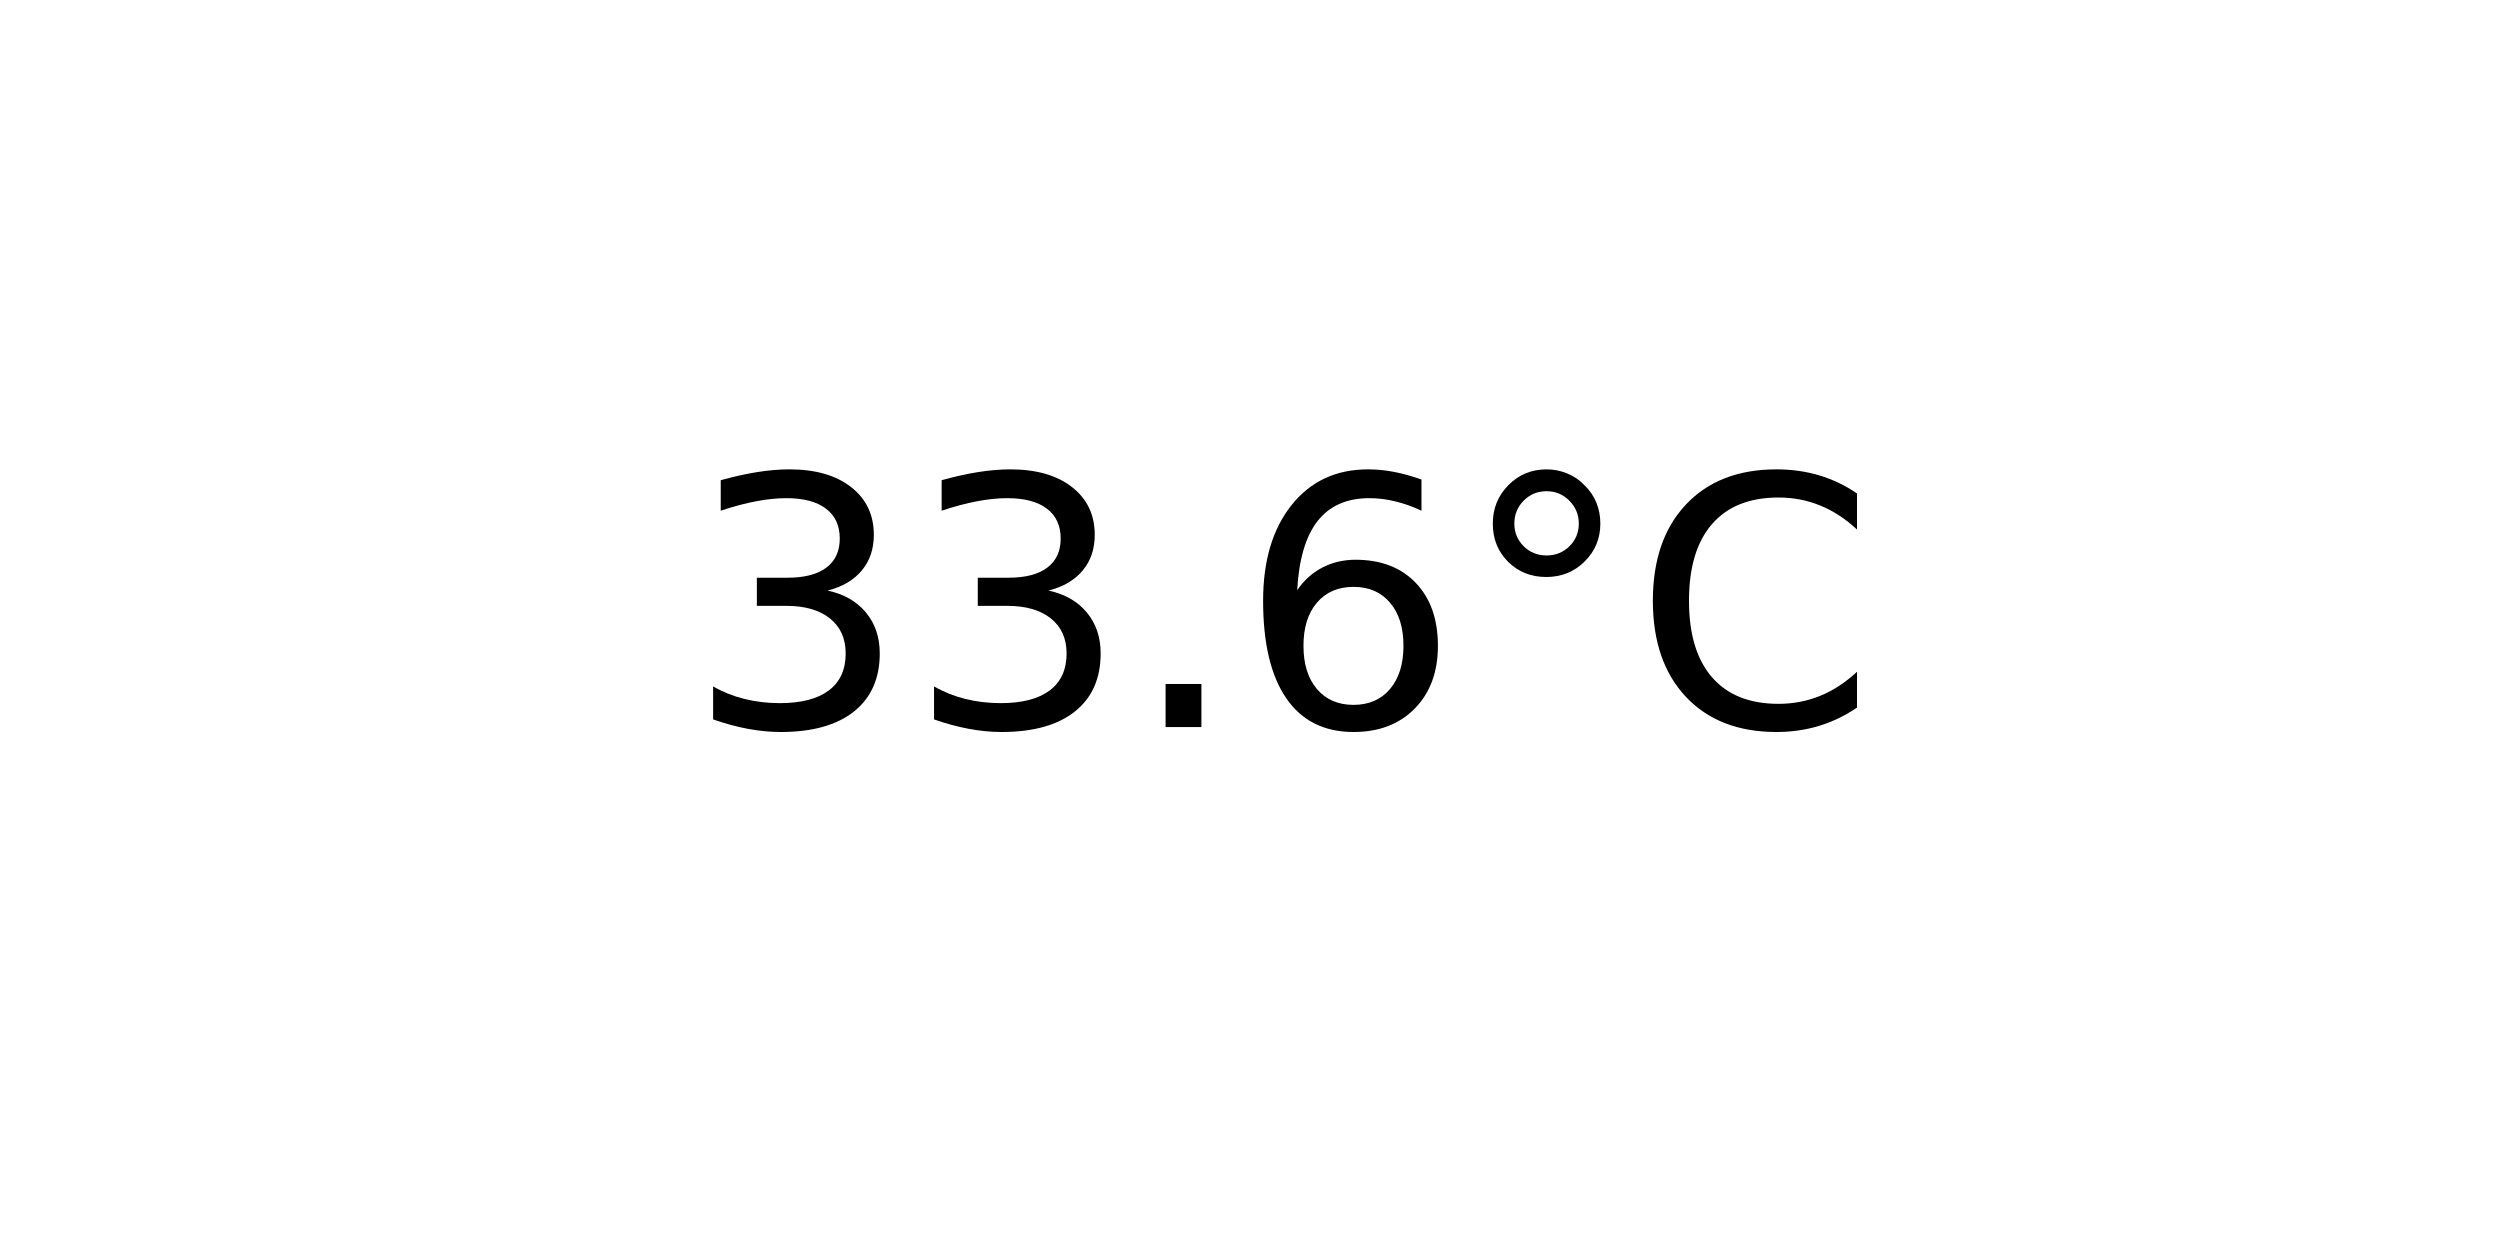
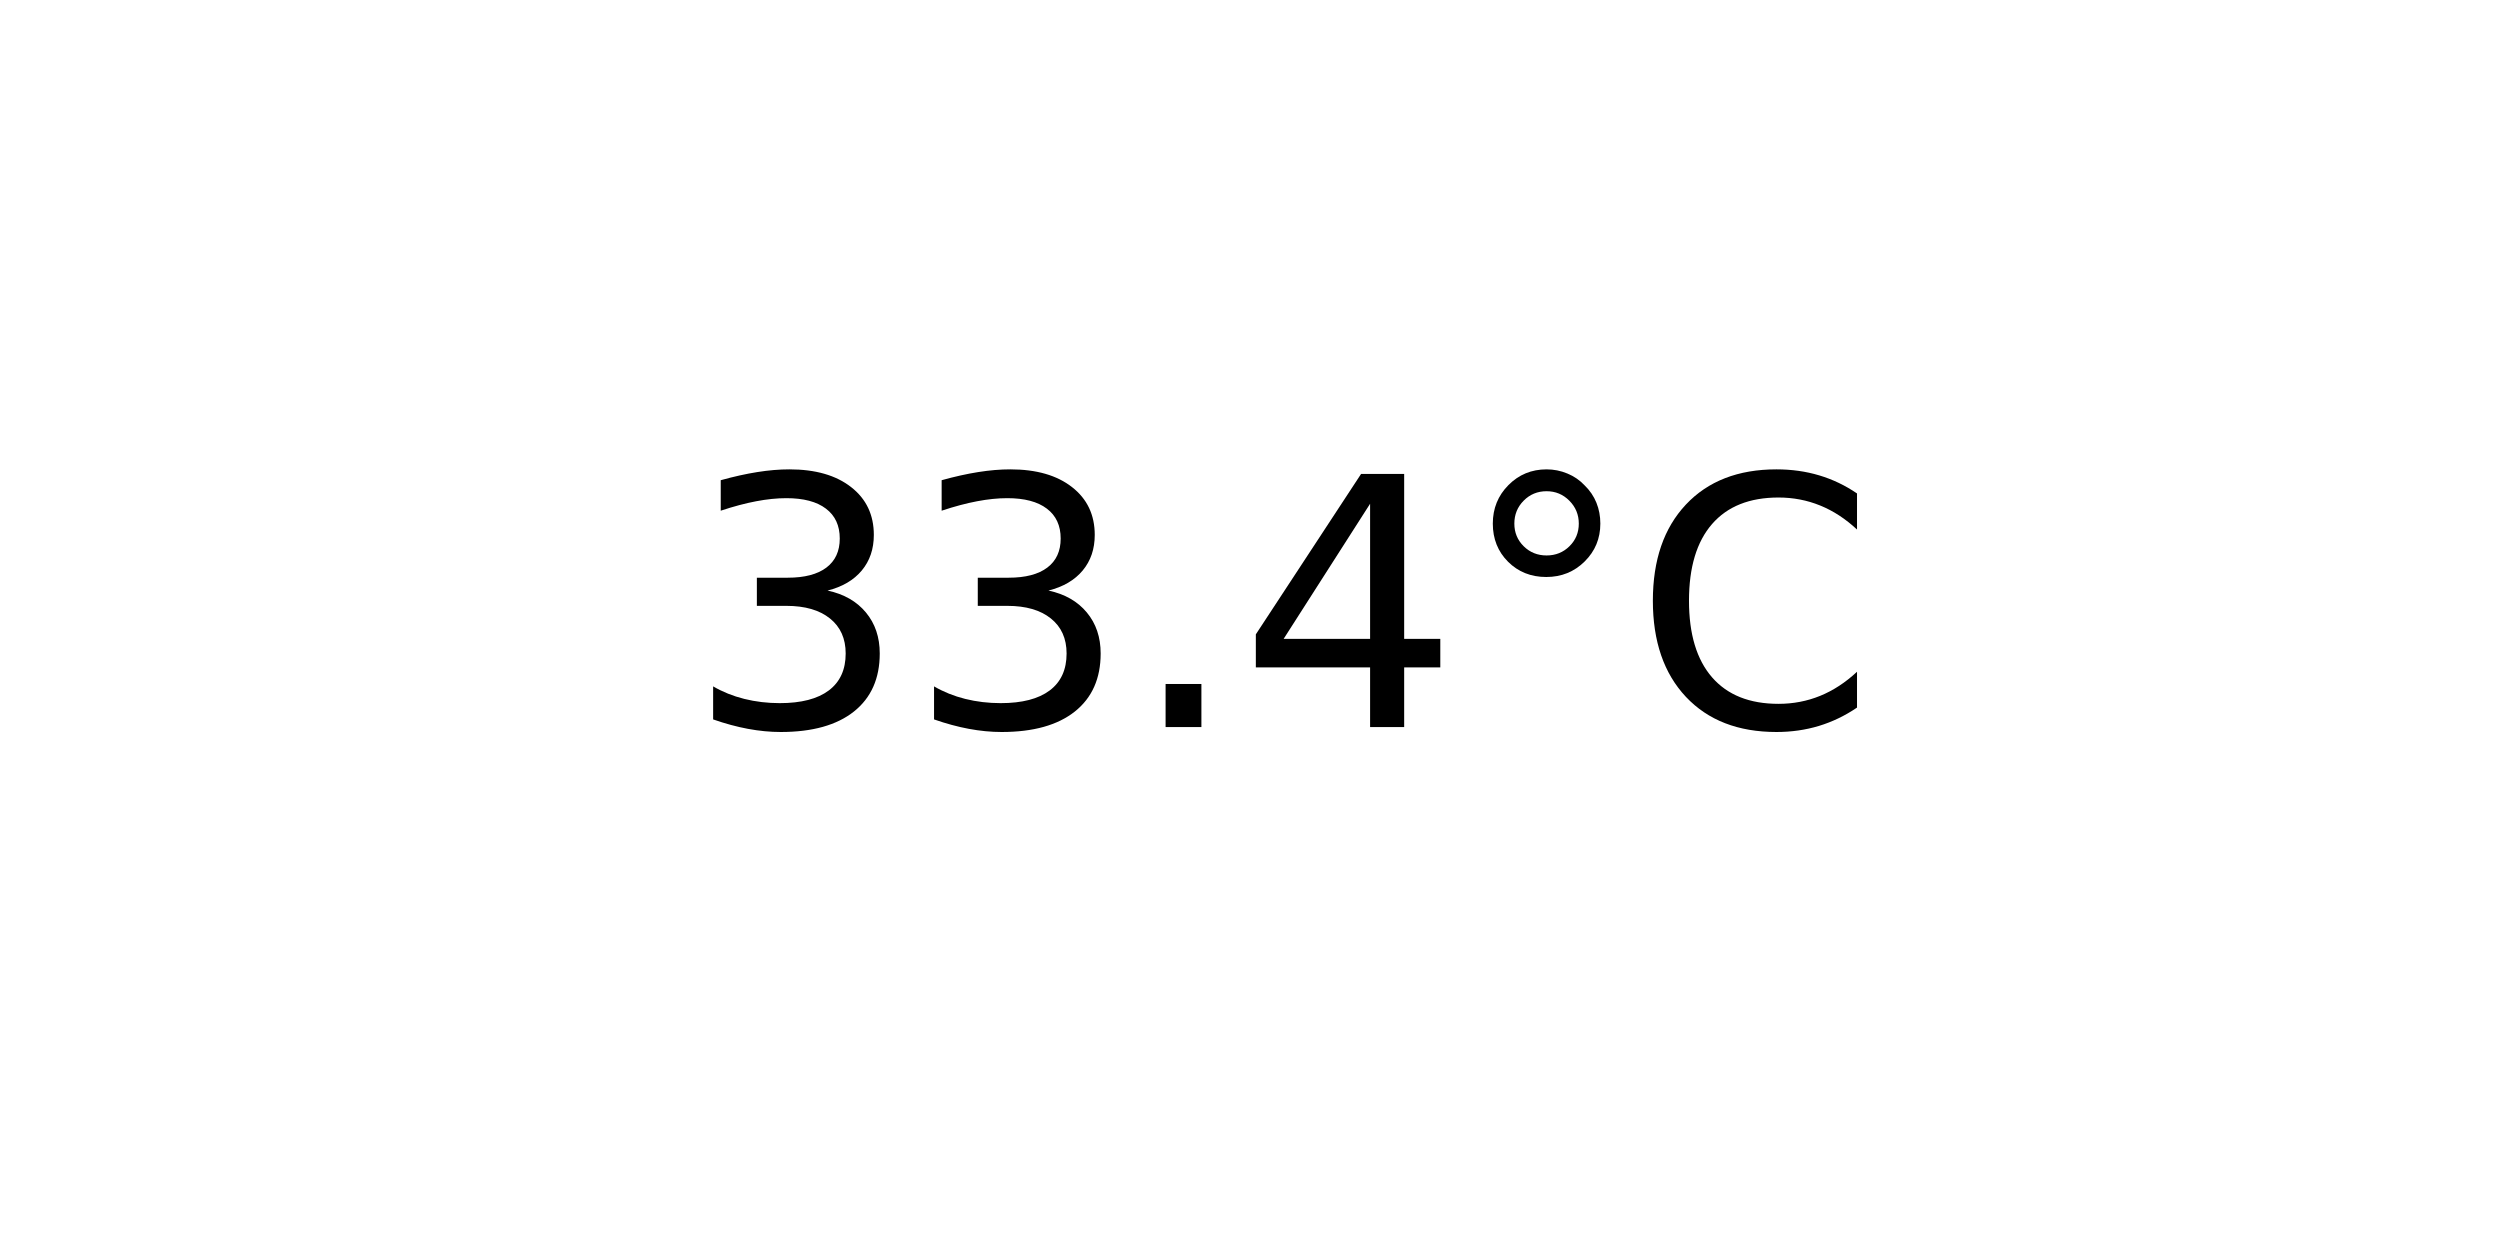
<svg xmlns="http://www.w3.org/2000/svg" xmlns:xlink="http://www.w3.org/1999/xlink" width="72pt" height="36pt" viewBox="0 0 72 36" version="1.1">
  <defs>
    <style type="text/css">*{stroke-linejoin: round; stroke-linecap: butt}</style>
  </defs>
  <g id="figure_1">
    <g id="axes_1">
      <g id="text_1">
        <g transform="translate(19.77578 20.93937) scale(0.1 -0.1)">
          <defs>
            <path id="DejaVuSans-33" d="M 2597 2516  Q 3050 2419 3304 2112  Q 3559 1806 3559 1356  Q 3559 666 3084 287  Q 2609 -91 1734 -91  Q 1441 -91 1130 -33  Q 819 25 488 141  L 488 750  Q 750 597 1062 519  Q 1375 441 1716 441  Q 2309 441 2620 675  Q 2931 909 2931 1356  Q 2931 1769 2642 2001  Q 2353 2234 1838 2234  L 1294 2234  L 1294 2753  L 1863 2753  Q 2328 2753 2575 2939  Q 2822 3125 2822 3475  Q 2822 3834 2567 4026  Q 2313 4219 1838 4219  Q 1578 4219 1281 4162  Q 984 4106 628 3988  L 628 4550  Q 988 4650 1302 4700  Q 1616 4750 1894 4750  Q 2613 4750 3031 4423  Q 3450 4097 3450 3541  Q 3450 3153 3228 2886  Q 3006 2619 2597 2516  z " transform="scale(0.015625)" />
            <path id="DejaVuSans-2e" d="M 684 794  L 1344 794  L 1344 0  L 684 0  L 684 794  z " transform="scale(0.015625)" />
-             <path id="DejaVuSans-36" d="M 2113 2584  Q 1688 2584 1439 2293  Q 1191 2003 1191 1497  Q 1191 994 1439 701  Q 1688 409 2113 409  Q 2538 409 2786 701  Q 3034 994 3034 1497  Q 3034 2003 2786 2293  Q 2538 2584 2113 2584  z M 3366 4563  L 3366 3988  Q 3128 4100 2886 4159  Q 2644 4219 2406 4219  Q 1781 4219 1451 3797  Q 1122 3375 1075 2522  Q 1259 2794 1537 2939  Q 1816 3084 2150 3084  Q 2853 3084 3261 2657  Q 3669 2231 3669 1497  Q 3669 778 3244 343  Q 2819 -91 2113 -91  Q 1303 -91 875 529  Q 447 1150 447 2328  Q 447 3434 972 4092  Q 1497 4750 2381 4750  Q 2619 4750 2861 4703  Q 3103 4656 3366 4563  z " transform="scale(0.015625)" />
+             <path id="DejaVuSans-34" d="M 2419 4116  L 825 1625  L 2419 1625  L 2419 4116  z M 2253 4666  L 3047 4666  L 3047 1625  L 3713 1625  L 3713 1100  L 3047 1100  L 3047 0  L 2419 0  L 2419 1100  L 313 1100  L 313 1709  L 2253 4666  z " transform="scale(0.015625)" />
            <path id="DejaVuSans-b0" d="M 1600 4347  Q 1350 4347 1178 4173  Q 1006 4000 1006 3750  Q 1006 3503 1178 3333  Q 1350 3163 1600 3163  Q 1850 3163 2022 3333  Q 2194 3503 2194 3750  Q 2194 3997 2020 4172  Q 1847 4347 1600 4347  z M 1600 4750  Q 1800 4750 1984 4673  Q 2169 4597 2303 4453  Q 2447 4313 2519 4134  Q 2591 3956 2591 3750  Q 2591 3338 2302 3052  Q 2013 2766 1594 2766  Q 1172 2766 890 3047  Q 609 3328 609 3750  Q 609 4169 896 4459  Q 1184 4750 1600 4750  z " transform="scale(0.015625)" />
            <path id="DejaVuSans-43" d="M 4122 4306  L 4122 3641  Q 3803 3938 3442 4084  Q 3081 4231 2675 4231  Q 1875 4231 1450 3742  Q 1025 3253 1025 2328  Q 1025 1406 1450 917  Q 1875 428 2675 428  Q 3081 428 3442 575  Q 3803 722 4122 1019  L 4122 359  Q 3791 134 3420 21  Q 3050 -91 2638 -91  Q 1578 -91 968 557  Q 359 1206 359 2328  Q 359 3453 968 4101  Q 1578 4750 2638 4750  Q 3056 4750 3426 4639  Q 3797 4528 4122 4306  z " transform="scale(0.015625)" />
          </defs>
          <use xlink:href="#DejaVuSans-33" />
          <use xlink:href="#DejaVuSans-33" x="63.623" />
          <use xlink:href="#DejaVuSans-2e" x="127.246" />
-           <use xlink:href="#DejaVuSans-36" x="159.033" />
+           <use xlink:href="#DejaVuSans-34" x="159.033" />
          <use xlink:href="#DejaVuSans-b0" x="222.656" />
          <use xlink:href="#DejaVuSans-43" x="272.656" />
        </g>
      </g>
    </g>
  </g>
</svg>
